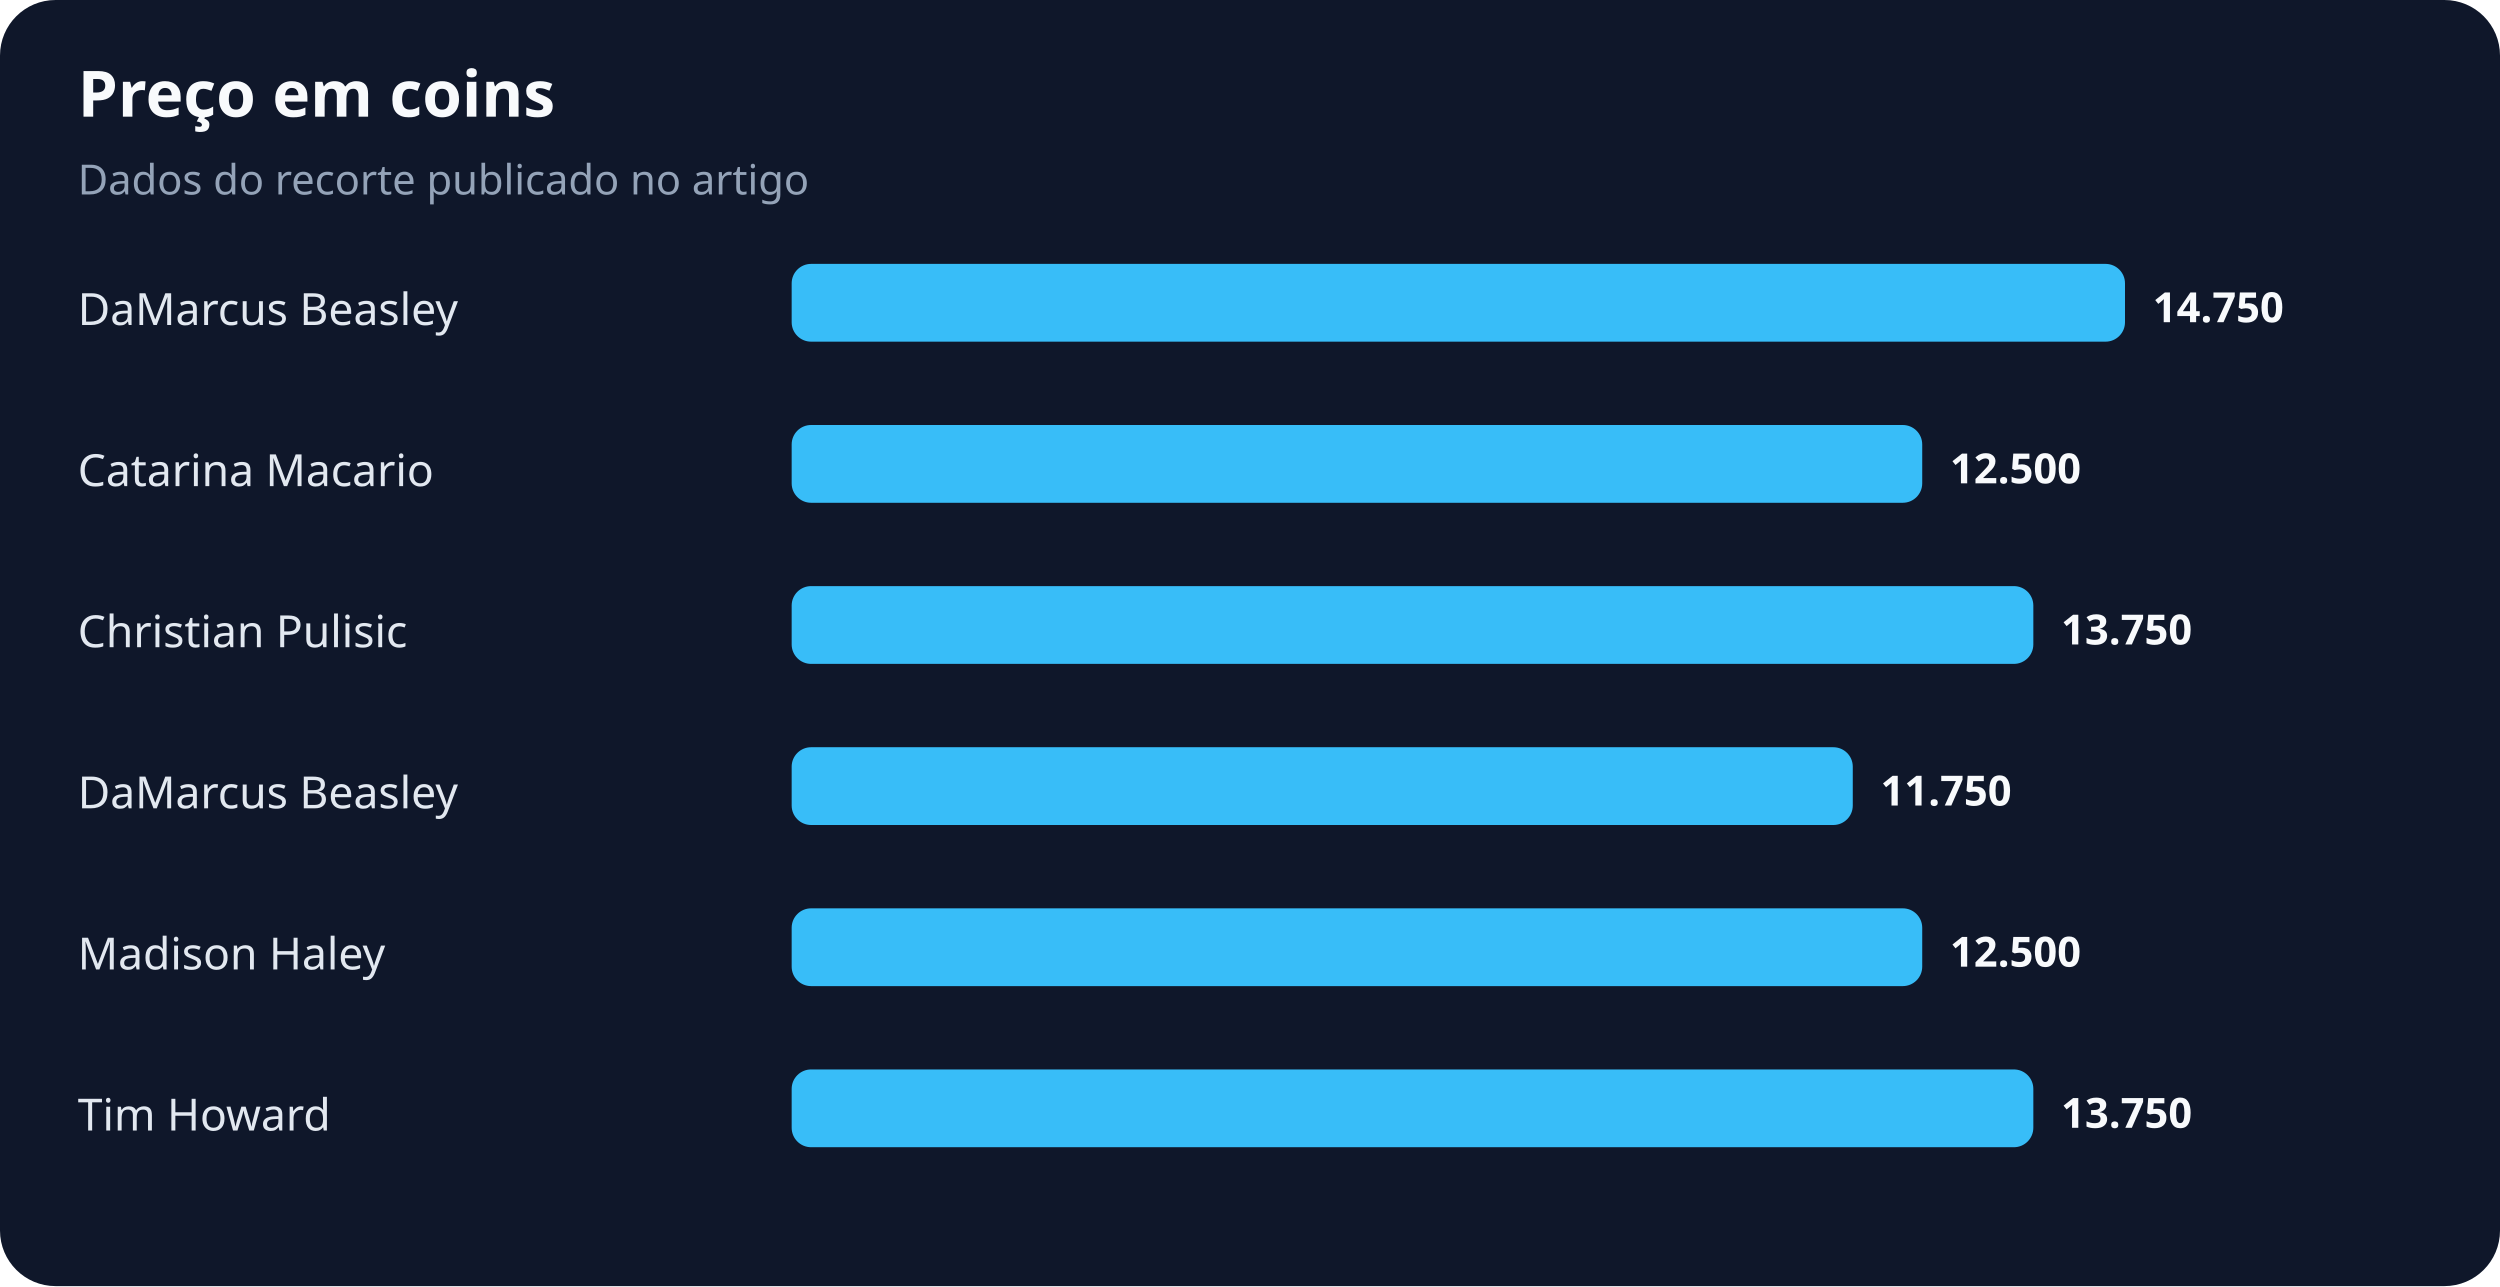
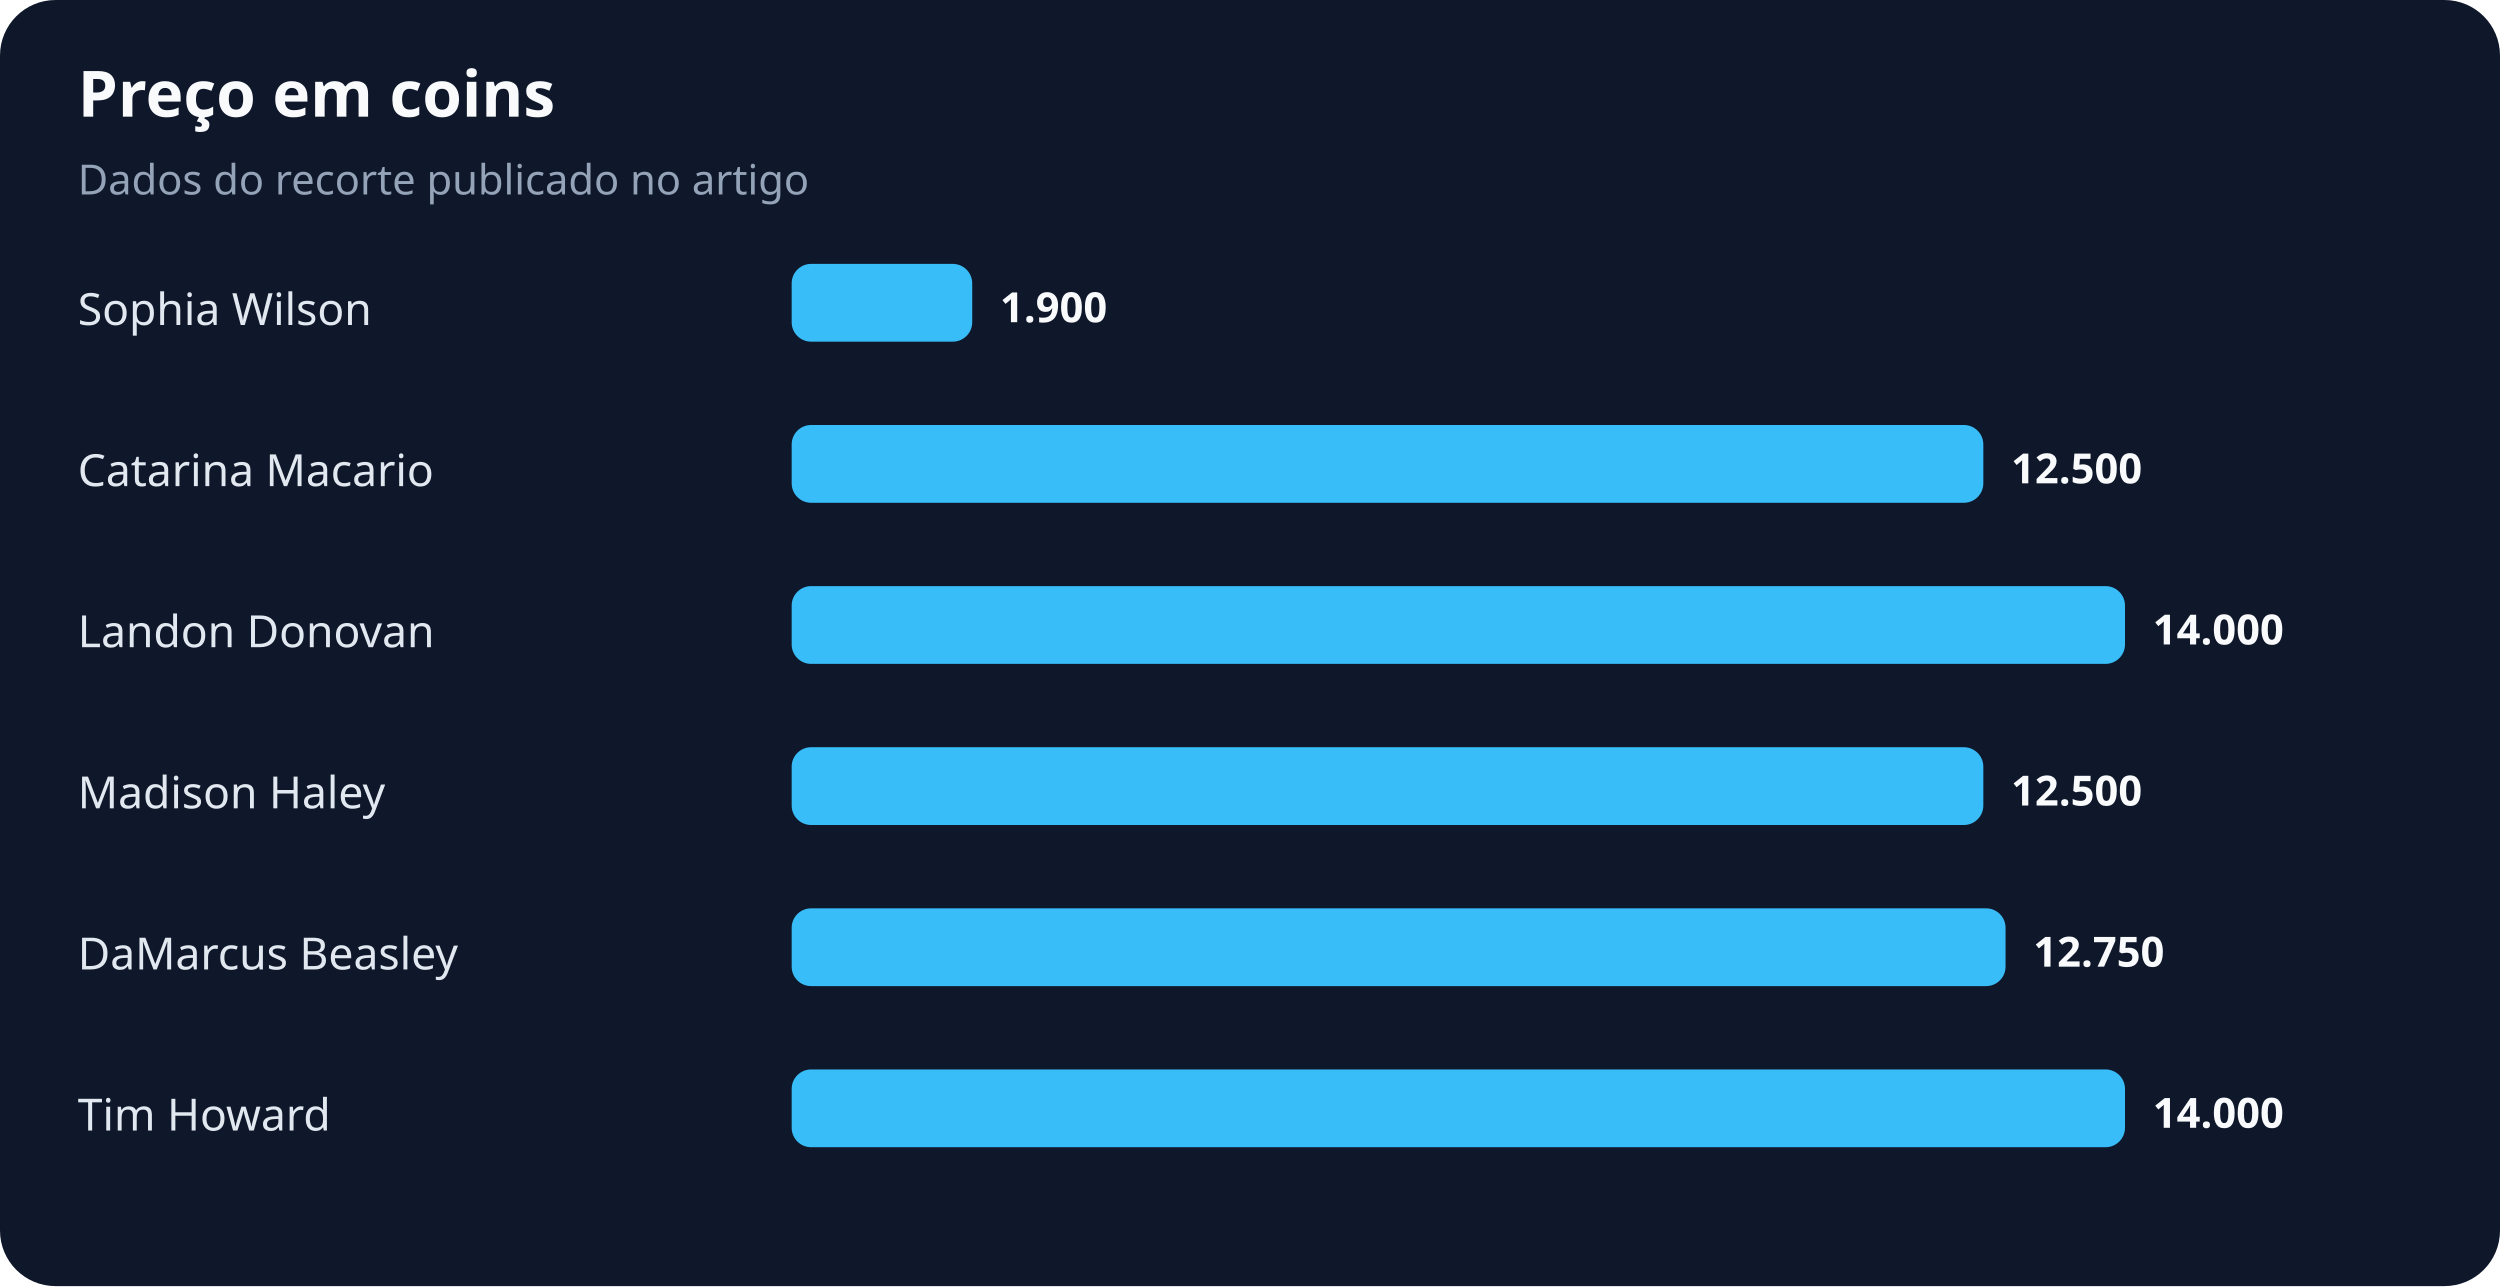
<svg xmlns="http://www.w3.org/2000/svg" width="900" height="463" viewBox="0 0 900 463" role="img" aria-labelledby="title desc">
  <rect width="100%" height="100%" rx="20" fill="#0f172a" />
  <text x="28" y="42" fill="#f8fafc" font-family="system-ui,sans-serif" font-size="23" font-weight="700">Preço em coins</text>
  <text x="28" y="70" fill="#94a3b8" font-family="system-ui,sans-serif" font-size="15">Dados do recorte publicado no artigo</text>
-   <text x="28" y="117" fill="#e2e8f0" font-family="system-ui,sans-serif" font-size="16">DaMarcus Beasley</text>
-   <rect x="285" y="95" width="480" height="28" rx="7" fill="#38bdf8" />
-   <text x="775" y="116" fill="#f8fafc" font-family="system-ui,sans-serif" font-size="15" font-weight="700">14.750</text>
+   <text x="28" y="117" fill="#e2e8f0" font-family="system-ui,sans-serif" font-size="16">Sophia Wilson</text>
+   <rect x="285" y="95" width="65" height="28" rx="7" fill="#38bdf8" />
+   <text x="360" y="116" fill="#f8fafc" font-family="system-ui,sans-serif" font-size="15" font-weight="700">1.900</text>
  <text x="28" y="175" fill="#e2e8f0" font-family="system-ui,sans-serif" font-size="16">Catarina Macario</text>
-   <rect x="285" y="153" width="407" height="28" rx="7" fill="#38bdf8" />
-   <text x="702" y="174" fill="#f8fafc" font-family="system-ui,sans-serif" font-size="15" font-weight="700">12.500</text>
-   <text x="28" y="233" fill="#e2e8f0" font-family="system-ui,sans-serif" font-size="16">Christian Pulisic</text>
-   <rect x="285" y="211" width="447" height="28" rx="7" fill="#38bdf8" />
-   <text x="742" y="232" fill="#f8fafc" font-family="system-ui,sans-serif" font-size="15" font-weight="700">13.750</text>
-   <text x="28" y="291" fill="#e2e8f0" font-family="system-ui,sans-serif" font-size="16">DaMarcus Beasley</text>
-   <rect x="285" y="269" width="382" height="28" rx="7" fill="#38bdf8" />
-   <text x="677" y="290" fill="#f8fafc" font-family="system-ui,sans-serif" font-size="15" font-weight="700">11.750</text>
-   <text x="28" y="349" fill="#e2e8f0" font-family="system-ui,sans-serif" font-size="16">Madison Haley</text>
-   <rect x="285" y="327" width="407" height="28" rx="7" fill="#38bdf8" />
-   <text x="702" y="348" fill="#f8fafc" font-family="system-ui,sans-serif" font-size="15" font-weight="700">12.500</text>
+   <rect x="285" y="153" width="429" height="28" rx="7" fill="#38bdf8" />
+   <text x="724" y="174" fill="#f8fafc" font-family="system-ui,sans-serif" font-size="15" font-weight="700">12.500</text>
+   <text x="28" y="233" fill="#e2e8f0" font-family="system-ui,sans-serif" font-size="16">Landon Donovan</text>
+   <rect x="285" y="211" width="480" height="28" rx="7" fill="#38bdf8" />
+   <text x="775" y="232" fill="#f8fafc" font-family="system-ui,sans-serif" font-size="15" font-weight="700">14.000</text>
+   <text x="28" y="291" fill="#e2e8f0" font-family="system-ui,sans-serif" font-size="16">Madison Haley</text>
+   <rect x="285" y="269" width="429" height="28" rx="7" fill="#38bdf8" />
+   <text x="724" y="290" fill="#f8fafc" font-family="system-ui,sans-serif" font-size="15" font-weight="700">12.500</text>
+   <text x="28" y="349" fill="#e2e8f0" font-family="system-ui,sans-serif" font-size="16">DaMarcus Beasley</text>
+   <rect x="285" y="327" width="437" height="28" rx="7" fill="#38bdf8" />
+   <text x="732" y="348" fill="#f8fafc" font-family="system-ui,sans-serif" font-size="15" font-weight="700">12.750</text>
  <text x="28" y="407" fill="#e2e8f0" font-family="system-ui,sans-serif" font-size="16">Tim Howard</text>
-   <rect x="285" y="385" width="447" height="28" rx="7" fill="#38bdf8" />
-   <text x="742" y="406" fill="#f8fafc" font-family="system-ui,sans-serif" font-size="15" font-weight="700">13.750</text>
+   <rect x="285" y="385" width="480" height="28" rx="7" fill="#38bdf8" />
+   <text x="775" y="406" fill="#f8fafc" font-family="system-ui,sans-serif" font-size="15" font-weight="700">14.000</text>
</svg>
